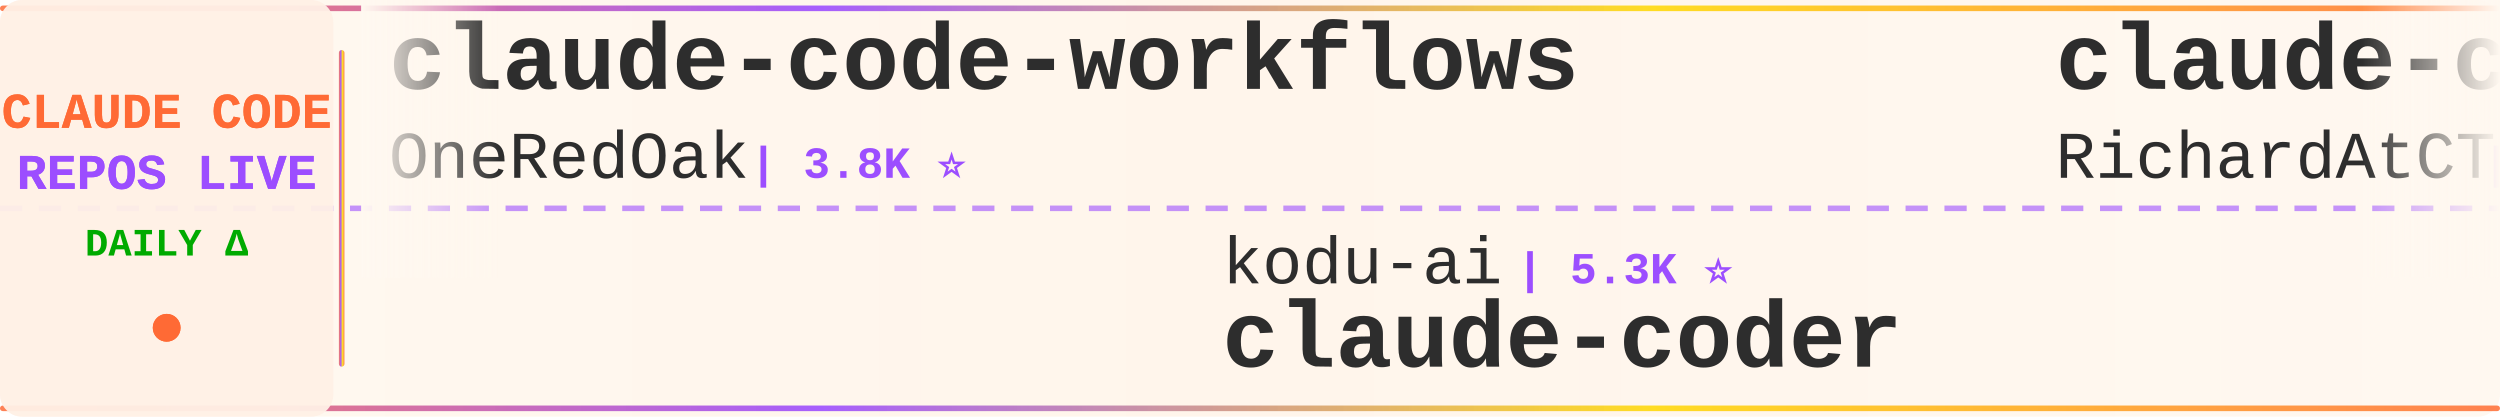
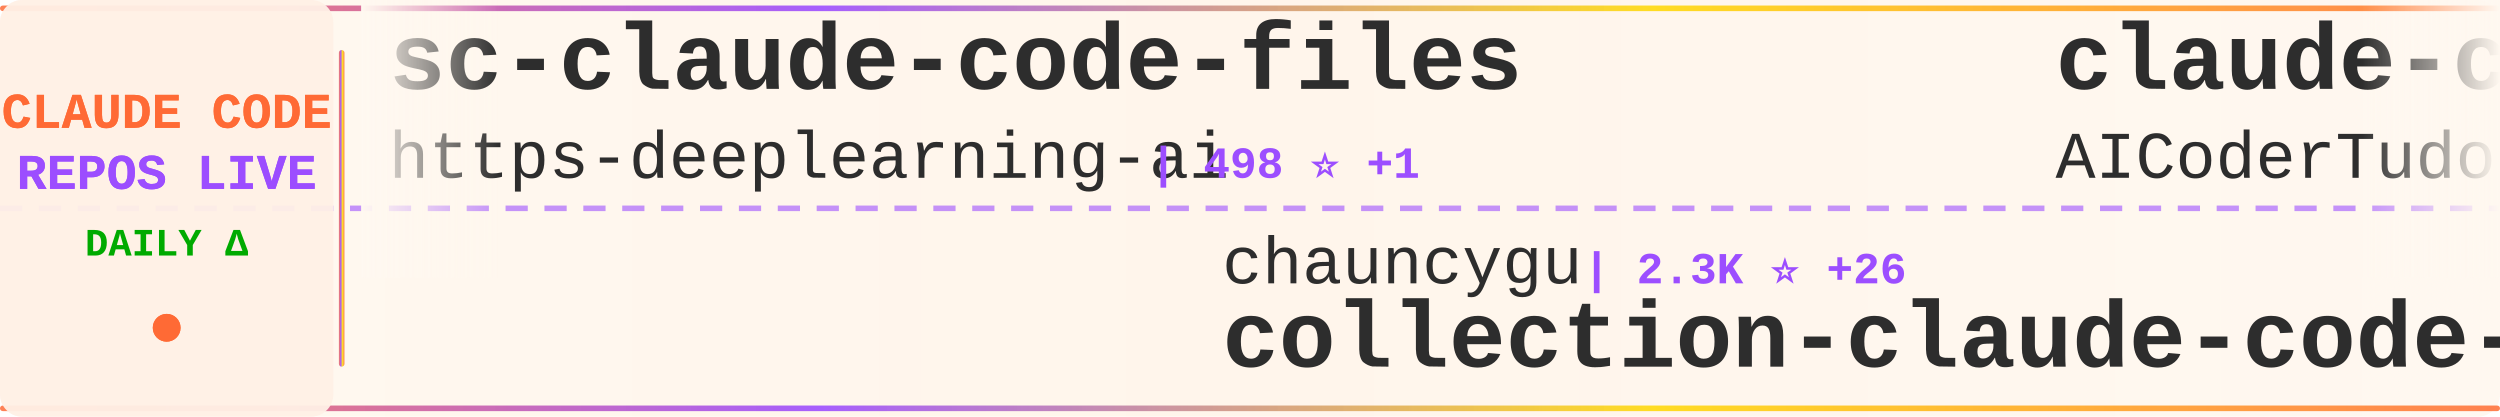
<svg xmlns="http://www.w3.org/2000/svg" width="900" height="150">
  <defs>
    <linearGradient id="tickerBg" x1="0%" y1="0%" x2="100%" y2="0%">
      <stop offset="0%" style="stop-color:#fff8f0;stop-opacity:0.98" />
      <stop offset="50%" style="stop-color:#fff5eb;stop-opacity:1" />
      <stop offset="100%" style="stop-color:#fff8f0;stop-opacity:0.98" />
    </linearGradient>
    <linearGradient id="borderGrad" x1="0%" y1="0%" x2="100%" y2="0%">
      <stop offset="0%" style="stop-color:#FF6B35;stop-opacity:0.85">
        <animate attributeName="stop-opacity" values="0.85;1;0.85" dur="2s" repeatCount="indefinite" />
      </stop>
      <stop offset="33%" style="stop-color:#9C4EFF;stop-opacity:0.9">
        <animate attributeName="stop-opacity" values="0.9;1;0.9" dur="2.2s" repeatCount="indefinite" />
      </stop>
      <stop offset="66%" style="stop-color:#FFD700;stop-opacity:0.85">
        <animate attributeName="stop-opacity" values="0.85;1;0.85" dur="1.8s" repeatCount="indefinite" />
      </stop>
      <stop offset="100%" style="stop-color:#FF6B35;stop-opacity:0.85">
        <animate attributeName="stop-opacity" values="0.85;1;0.85" dur="2s" repeatCount="indefinite" />
      </stop>
    </linearGradient>
    <filter id="textGlow">
      <feGaussianBlur stdDeviation="0.15" result="coloredBlur" />
      <feMerge>
        <feMergeNode in="coloredBlur" />
        <feMergeNode in="SourceGraphic" />
      </feMerge>
    </filter>
    <filter id="metricGlow">
      <feGaussianBlur stdDeviation="0.2" result="coloredBlur" />
      <feMerge>
        <feMergeNode in="coloredBlur" />
        <feMergeNode in="SourceGraphic" />
      </feMerge>
    </filter>
    <linearGradient id="leftFade" x1="0%" y1="0%" x2="100%" y2="0%">
      <stop offset="0%" style="stop-color:#fff8f0;stop-opacity:1" />
      <stop offset="100%" style="stop-color:#fff8f0;stop-opacity:0" />
    </linearGradient>
    <linearGradient id="rightFade" x1="0%" y1="0%" x2="100%" y2="0%">
      <stop offset="0%" style="stop-color:#fff8f0;stop-opacity:0" />
      <stop offset="100%" style="stop-color:#fff8f0;stop-opacity:1" />
    </linearGradient>
  </defs>
  <rect width="900" height="150" fill="url(#tickerBg)" rx="8" />
  <rect x="0" y="2" width="900" height="2" fill="url(#borderGrad)" rx="1" />
  <rect x="0" y="146" width="900" height="2" fill="url(#borderGrad)" rx="1" />
  <line x1="0" y1="75" x2="900" y2="75" stroke="#9C4EFF" stroke-width="2" stroke-dasharray="8 6" opacity="0.6" />
  <rect x="0" y="0" width="120" height="150" fill="#fff0e6" opacity="0.95" rx="8" />
  <text x="60" y="46" font-family="'Courier New', monospace" font-size="18" font-weight="bold" fill="#FF6B35" text-anchor="middle" filter="url(#textGlow)">
    CLAUDE CODE
  </text>
  <text x="60" y="68" font-family="'Courier New', monospace" font-size="18" font-weight="bold" fill="#9C4EFF" text-anchor="middle" filter="url(#textGlow)">
    REPOS LIVE
  </text>
  <text x="60" y="92" font-family="'Courier New', monospace" font-size="14" font-weight="bold" fill="#00aa00" text-anchor="middle">
    DAILY Δ
  </text>
  <circle cx="60" cy="118" r="5" fill="#FF6B35" filter="url(#metricGlow)">
    <animate attributeName="r" values="4;6;4" dur="1.5s" repeatCount="indefinite" />
    <animate attributeName="opacity" values="0.6;1;0.6" dur="1.5s" repeatCount="indefinite" />
  </circle>
  <rect x="122" y="18" width="2" height="114" fill="url(#borderGrad)" rx="1" />
  <clipPath id="tickerClip">
    <rect x="130" y="0" width="770" height="150" />
  </clipPath>
  <g clip-path="url(#tickerClip)">
    <g id="tickerItems">
      <animateTransform attributeName="transform" attributeType="XML" type="translate" from="0 0" to="-3000 0" dur="54s" repeatCount="indefinite" />
      <g transform="translate(0, 0)">
-         <text x="140" y="32" font-family="'Courier New', monospace" font-size="34" font-weight="bold" fill="#2d2d2d">claude-code-workflows</text>
-         <text x="140" y="64" font-family="'Courier New', monospace" font-size="24" font-weight="normal" fill="#2d2d2d" opacity="1.0">OneRedOak</text>
-         <text x="270" y="64" font-family="'Courier New', monospace" font-size="16" font-weight="bold" fill="#9C4EFF"> | 3.8K ⭐</text>
+         <text x="140" y="32" font-family="'Courier New', monospace" font-size="34" font-weight="bold" fill="#2d2d2d">sc-claude-code-files</text>
+         <text x="140" y="64" font-family="'Courier New', monospace" font-size="24" font-weight="normal" fill="#2d2d2d" opacity="1.0">https-deeplearning-ai</text>
+         <text x="414" y="64" font-family="'Courier New', monospace" font-size="16" font-weight="bold" fill="#9C4EFF"> | 498 ⭐ +1</text>
      </g>
      <g transform="translate(300, 0)">
-         <text x="140" y="102" font-family="'Courier New', monospace" font-size="24" font-weight="normal" fill="#2d2d2d" opacity="1.0">kodu-ai</text>
-         <text x="246" y="102" font-family="'Courier New', monospace" font-size="16" font-weight="bold" fill="#9C4EFF"> | 5.3K ⭐</text>
-         <text x="140" y="132" font-family="'Courier New', monospace" font-size="34" font-weight="bold" fill="#2d2d2d">claude-coder</text>
+         <text x="140" y="102" font-family="'Courier New', monospace" font-size="24" font-weight="normal" fill="#2d2d2d" opacity="1.0">chauncygu</text>
+         <text x="270" y="102" font-family="'Courier New', monospace" font-size="16" font-weight="bold" fill="#9C4EFF"> | 2.3K ⭐ +26</text>
+         <text x="140" y="132" font-family="'Courier New', monospace" font-size="34" font-weight="bold" fill="#2d2d2d">collection-claude-code-s...</text>
      </g>
      <g transform="translate(600, 0)">
-         <text x="140" y="32" font-family="'Courier New', monospace" font-size="34" font-weight="bold" fill="#2d2d2d">claude-code-telegram</text>
-         <text x="140" y="64" font-family="'Courier New', monospace" font-size="24" font-weight="normal" fill="#2d2d2d" opacity="1.0">RichardAtCT</text>
-         <text x="294" y="64" font-family="'Courier New', monospace" font-size="16" font-weight="bold" fill="#9C4EFF"> | 2.5K ⭐ +7</text>
+         <text x="140" y="32" font-family="'Courier New', monospace" font-size="34" font-weight="bold" fill="#2d2d2d">claude-code-tudou</text>
+         <text x="140" y="64" font-family="'Courier New', monospace" font-size="24" font-weight="normal" fill="#2d2d2d" opacity="1.0">AICoderTudou</text>
+         <text x="306" y="64" font-family="'Courier New', monospace" font-size="16" font-weight="bold" fill="#9C4EFF"> | 497 ⭐ +1</text>
      </g>
      <g transform="translate(900, 0)">
-         <text x="140" y="102" font-family="'Courier New', monospace" font-size="24" font-weight="normal" fill="#2d2d2d" opacity="1.0">carlvellotti</text>
-         <text x="306" y="102" font-family="'Courier New', monospace" font-size="16" font-weight="bold" fill="#9C4EFF"> | 1.9K ⭐ +6</text>
-         <text x="140" y="132" font-family="'Courier New', monospace" font-size="34" font-weight="bold" fill="#2d2d2d">claude-code-pm-course</text>
+         <text x="140" y="102" font-family="'Courier New', monospace" font-size="24" font-weight="normal" fill="#2d2d2d" opacity="1.0">luongnv89</text>
+         <text x="270" y="102" font-family="'Courier New', monospace" font-size="16" font-weight="bold" fill="#9C4EFF"> | 29.8K ⭐ +487</text>
+         <text x="140" y="132" font-family="'Courier New', monospace" font-size="34" font-weight="bold" fill="#2d2d2d">claude-howto</text>
      </g>
      <g transform="translate(1200, 0)">
-         <text x="140" y="32" font-family="'Courier New', monospace" font-size="34" font-weight="bold" fill="#2d2d2d">claude-code-proxy</text>
-         <text x="140" y="64" font-family="'Courier New', monospace" font-size="24" font-weight="normal" fill="#2d2d2d" opacity="1.0">fuergaosi233</text>
-         <text x="306" y="64" font-family="'Courier New', monospace" font-size="16" font-weight="bold" fill="#9C4EFF"> | 2.5K ⭐ +14</text>
+         <text x="140" y="32" font-family="'Courier New', monospace" font-size="34" font-weight="bold" fill="#2d2d2d">agents</text>
+         <text x="140" y="64" font-family="'Courier New', monospace" font-size="24" font-weight="normal" fill="#2d2d2d" opacity="1.0">wshobson</text>
+         <text x="258" y="64" font-family="'Courier New', monospace" font-size="16" font-weight="bold" fill="#9C4EFF"> | 34.5K ⭐ +61</text>
      </g>
      <g transform="translate(1500, 0)">
-         <text x="140" y="102" font-family="'Courier New', monospace" font-size="24" font-weight="normal" fill="#2d2d2d" opacity="1.0">snarktank</text>
-         <text x="270" y="102" font-family="'Courier New', monospace" font-size="16" font-weight="bold" fill="#9C4EFF"> | 18.0K ⭐ +110</text>
-         <text x="140" y="132" font-family="'Courier New', monospace" font-size="34" font-weight="bold" fill="#2d2d2d">ralph</text>
+         <text x="140" y="102" font-family="'Courier New', monospace" font-size="24" font-weight="normal" fill="#2d2d2d" opacity="1.0">FlorianBruniaux</text>
+         <text x="342" y="102" font-family="'Courier New', monospace" font-size="16" font-weight="bold" fill="#9C4EFF"> | 4.0K ⭐ +40</text>
+         <text x="140" y="132" font-family="'Courier New', monospace" font-size="34" font-weight="bold" fill="#2d2d2d">claude-code-ultimate-gui...</text>
      </g>
      <g transform="translate(1800, 0)">
-         <text x="140" y="32" font-family="'Courier New', monospace" font-size="34" font-weight="bold" fill="#2d2d2d">claude-plugins-official</text>
-         <text x="140" y="64" font-family="'Courier New', monospace" font-size="24" font-weight="normal" fill="#2d2d2d" opacity="1.0">anthropics</text>
-         <text x="282" y="64" font-family="'Courier New', monospace" font-size="16" font-weight="bold" fill="#9C4EFF"> | 18.1K ⭐ +73</text>
+         <text x="140" y="32" font-family="'Courier New', monospace" font-size="34" font-weight="bold" fill="#2d2d2d">Open-ClaudeCode</text>
+         <text x="140" y="64" font-family="'Courier New', monospace" font-size="24" font-weight="normal" fill="#2d2d2d" opacity="1.0">LING71671</text>
+         <text x="270" y="64" font-family="'Courier New', monospace" font-size="16" font-weight="bold" fill="#9C4EFF"> | 788 ⭐ +4</text>
      </g>
      <g transform="translate(2100, 0)">
-         <text x="140" y="102" font-family="'Courier New', monospace" font-size="24" font-weight="normal" fill="#2d2d2d" opacity="1.0">siteboon</text>
-         <text x="258" y="102" font-family="'Courier New', monospace" font-size="16" font-weight="bold" fill="#9C4EFF"> | 10.3K ⭐ +44</text>
-         <text x="140" y="132" font-family="'Courier New', monospace" font-size="34" font-weight="bold" fill="#2d2d2d">claudecodeui</text>
+         <text x="140" y="102" font-family="'Courier New', monospace" font-size="24" font-weight="normal" fill="#2d2d2d" opacity="1.0">lorryjovens-hub</text>
+         <text x="342" y="102" font-family="'Courier New', monospace" font-size="16" font-weight="bold" fill="#9C4EFF"> | 1.5K ⭐ +7</text>
+         <text x="140" y="132" font-family="'Courier New', monospace" font-size="34" font-weight="bold" fill="#2d2d2d">claude-code-rust</text>
      </g>
      <g transform="translate(2400, 0)">
-         <text x="140" y="32" font-family="'Courier New', monospace" font-size="34" font-weight="bold" fill="#2d2d2d">ralph-claude-code</text>
-         <text x="140" y="64" font-family="'Courier New', monospace" font-size="24" font-weight="normal" fill="#2d2d2d" opacity="1.0">frankbria</text>
-         <text x="270" y="64" font-family="'Courier New', monospace" font-size="16" font-weight="bold" fill="#9C4EFF"> | 8.9K ⭐ +15</text>
+         <text x="140" y="32" font-family="'Courier New', monospace" font-size="34" font-weight="bold" fill="#2d2d2d">ClaudeCode</text>
+         <text x="140" y="64" font-family="'Courier New', monospace" font-size="24" font-weight="normal" fill="#2d2d2d" opacity="1.0">guanshan</text>
+         <text x="258" y="64" font-family="'Courier New', monospace" font-size="16" font-weight="bold" fill="#9C4EFF"> | 57 ⭐ +1</text>
      </g>
      <g transform="translate(2700, 0)">
-         <text x="140" y="102" font-family="'Courier New', monospace" font-size="24" font-weight="normal" fill="#2d2d2d" opacity="1.0">LING71671</text>
-         <text x="270" y="102" font-family="'Courier New', monospace" font-size="16" font-weight="bold" fill="#9C4EFF"> | 788 ⭐ +6</text>
-         <text x="140" y="132" font-family="'Courier New', monospace" font-size="34" font-weight="bold" fill="#2d2d2d">Open-ClaudeCode</text>
+         <text x="140" y="102" font-family="'Courier New', monospace" font-size="24" font-weight="normal" fill="#2d2d2d" opacity="1.0">777genius</text>
+         <text x="270" y="102" font-family="'Courier New', monospace" font-size="16" font-weight="bold" fill="#9C4EFF"> | 901 ⭐</text>
+         <text x="140" y="132" font-family="'Courier New', monospace" font-size="34" font-weight="bold" fill="#2d2d2d">claude-code-source-code</text>
      </g>
      <g transform="translate(3000, 0)">
-         <text x="140" y="32" font-family="'Courier New', monospace" font-size="34" font-weight="bold" fill="#2d2d2d">claude-code-workflows</text>
-         <text x="140" y="64" font-family="'Courier New', monospace" font-size="24" font-weight="normal" fill="#2d2d2d" opacity="1.0">OneRedOak</text>
-         <text x="270" y="64" font-family="'Courier New', monospace" font-size="16" font-weight="bold" fill="#9C4EFF"> | 3.8K ⭐</text>
+         <text x="140" y="32" font-family="'Courier New', monospace" font-size="34" font-weight="bold" fill="#2d2d2d">sc-claude-code-files</text>
+         <text x="140" y="64" font-family="'Courier New', monospace" font-size="24" font-weight="normal" fill="#2d2d2d" opacity="1.0">https-deeplearning-ai</text>
+         <text x="414" y="64" font-family="'Courier New', monospace" font-size="16" font-weight="bold" fill="#9C4EFF"> | 498 ⭐ +1</text>
      </g>
      <g transform="translate(3300, 0)">
-         <text x="140" y="102" font-family="'Courier New', monospace" font-size="24" font-weight="normal" fill="#2d2d2d" opacity="1.0">kodu-ai</text>
-         <text x="246" y="102" font-family="'Courier New', monospace" font-size="16" font-weight="bold" fill="#9C4EFF"> | 5.3K ⭐</text>
-         <text x="140" y="132" font-family="'Courier New', monospace" font-size="34" font-weight="bold" fill="#2d2d2d">claude-coder</text>
+         <text x="140" y="102" font-family="'Courier New', monospace" font-size="24" font-weight="normal" fill="#2d2d2d" opacity="1.0">chauncygu</text>
+         <text x="270" y="102" font-family="'Courier New', monospace" font-size="16" font-weight="bold" fill="#9C4EFF"> | 2.3K ⭐ +26</text>
+         <text x="140" y="132" font-family="'Courier New', monospace" font-size="34" font-weight="bold" fill="#2d2d2d">collection-claude-code-s...</text>
      </g>
      <g transform="translate(3600, 0)">
-         <text x="140" y="32" font-family="'Courier New', monospace" font-size="34" font-weight="bold" fill="#2d2d2d">claude-code-telegram</text>
-         <text x="140" y="64" font-family="'Courier New', monospace" font-size="24" font-weight="normal" fill="#2d2d2d" opacity="1.0">RichardAtCT</text>
-         <text x="294" y="64" font-family="'Courier New', monospace" font-size="16" font-weight="bold" fill="#9C4EFF"> | 2.5K ⭐ +7</text>
+         <text x="140" y="32" font-family="'Courier New', monospace" font-size="34" font-weight="bold" fill="#2d2d2d">claude-code-tudou</text>
+         <text x="140" y="64" font-family="'Courier New', monospace" font-size="24" font-weight="normal" fill="#2d2d2d" opacity="1.0">AICoderTudou</text>
+         <text x="306" y="64" font-family="'Courier New', monospace" font-size="16" font-weight="bold" fill="#9C4EFF"> | 497 ⭐ +1</text>
      </g>
      <g transform="translate(3900, 0)">
-         <text x="140" y="102" font-family="'Courier New', monospace" font-size="24" font-weight="normal" fill="#2d2d2d" opacity="1.0">carlvellotti</text>
-         <text x="306" y="102" font-family="'Courier New', monospace" font-size="16" font-weight="bold" fill="#9C4EFF"> | 1.9K ⭐ +6</text>
-         <text x="140" y="132" font-family="'Courier New', monospace" font-size="34" font-weight="bold" fill="#2d2d2d">claude-code-pm-course</text>
+         <text x="140" y="102" font-family="'Courier New', monospace" font-size="24" font-weight="normal" fill="#2d2d2d" opacity="1.0">luongnv89</text>
+         <text x="270" y="102" font-family="'Courier New', monospace" font-size="16" font-weight="bold" fill="#9C4EFF"> | 29.8K ⭐ +487</text>
+         <text x="140" y="132" font-family="'Courier New', monospace" font-size="34" font-weight="bold" fill="#2d2d2d">claude-howto</text>
      </g>
    </g>
  </g>
  <rect x="130" y="0" width="50" height="100" fill="url(#leftFade)" />
  <rect x="850" y="0" width="50" height="100" fill="url(#rightFade)" />
</svg>
